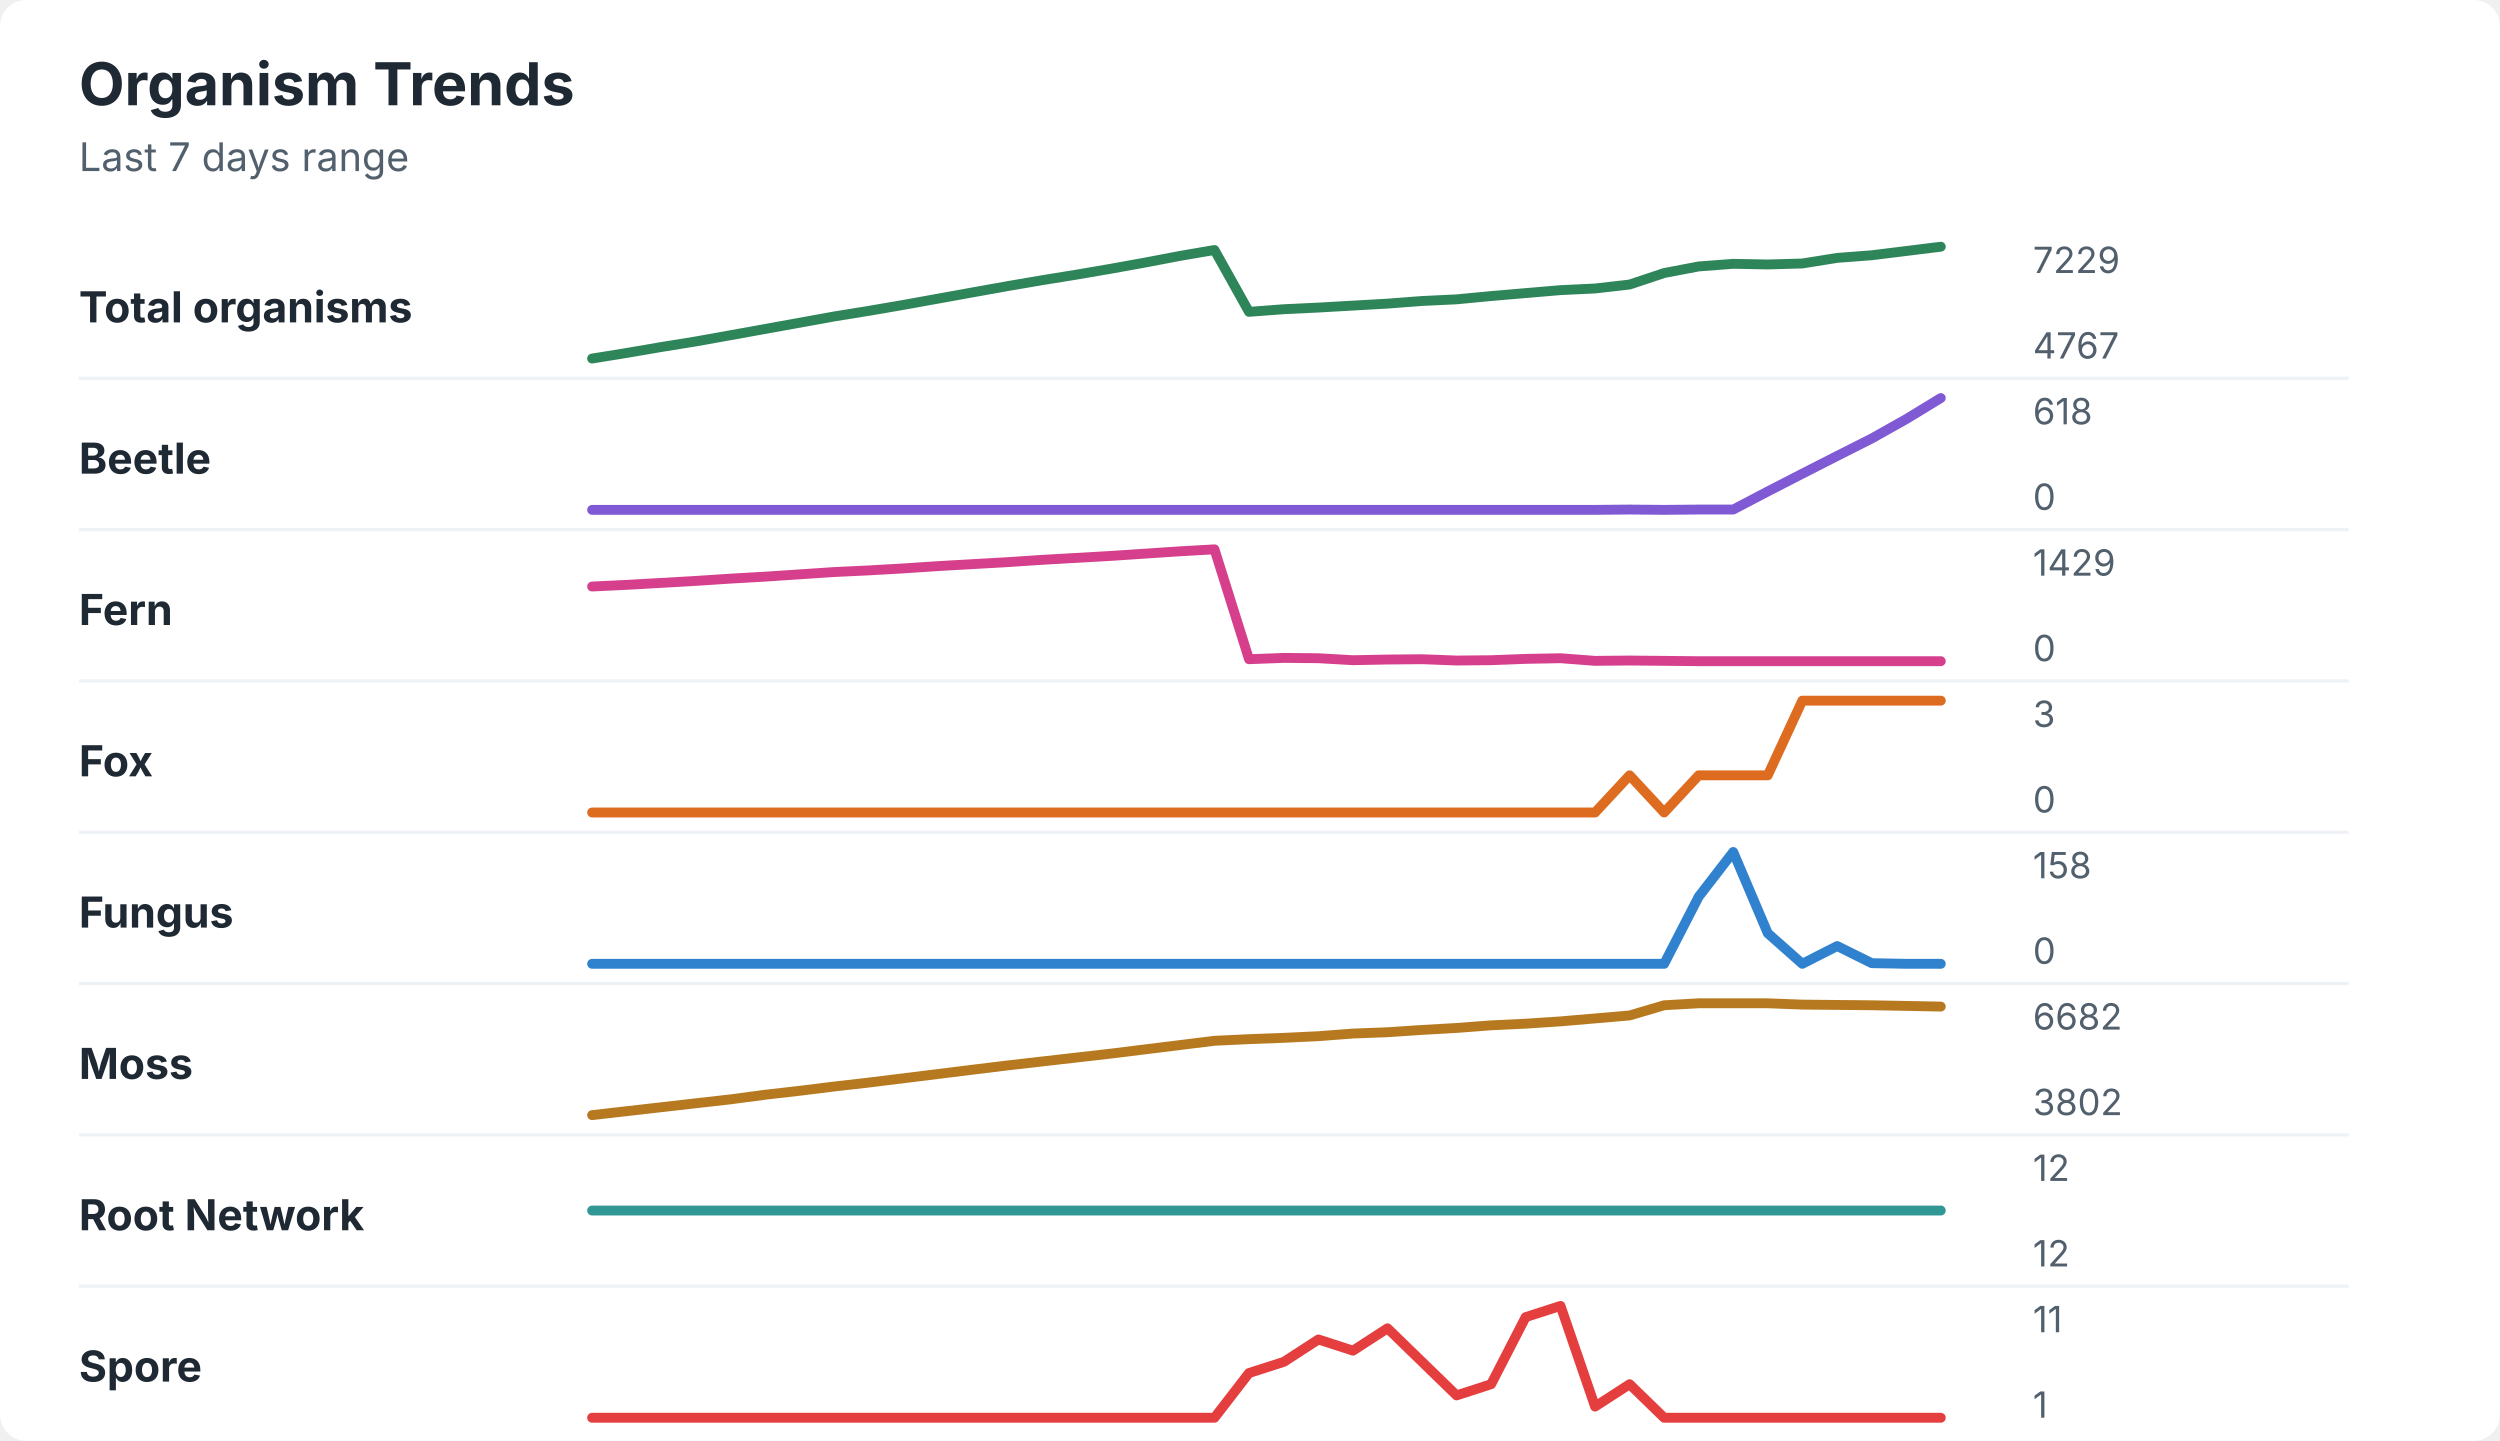
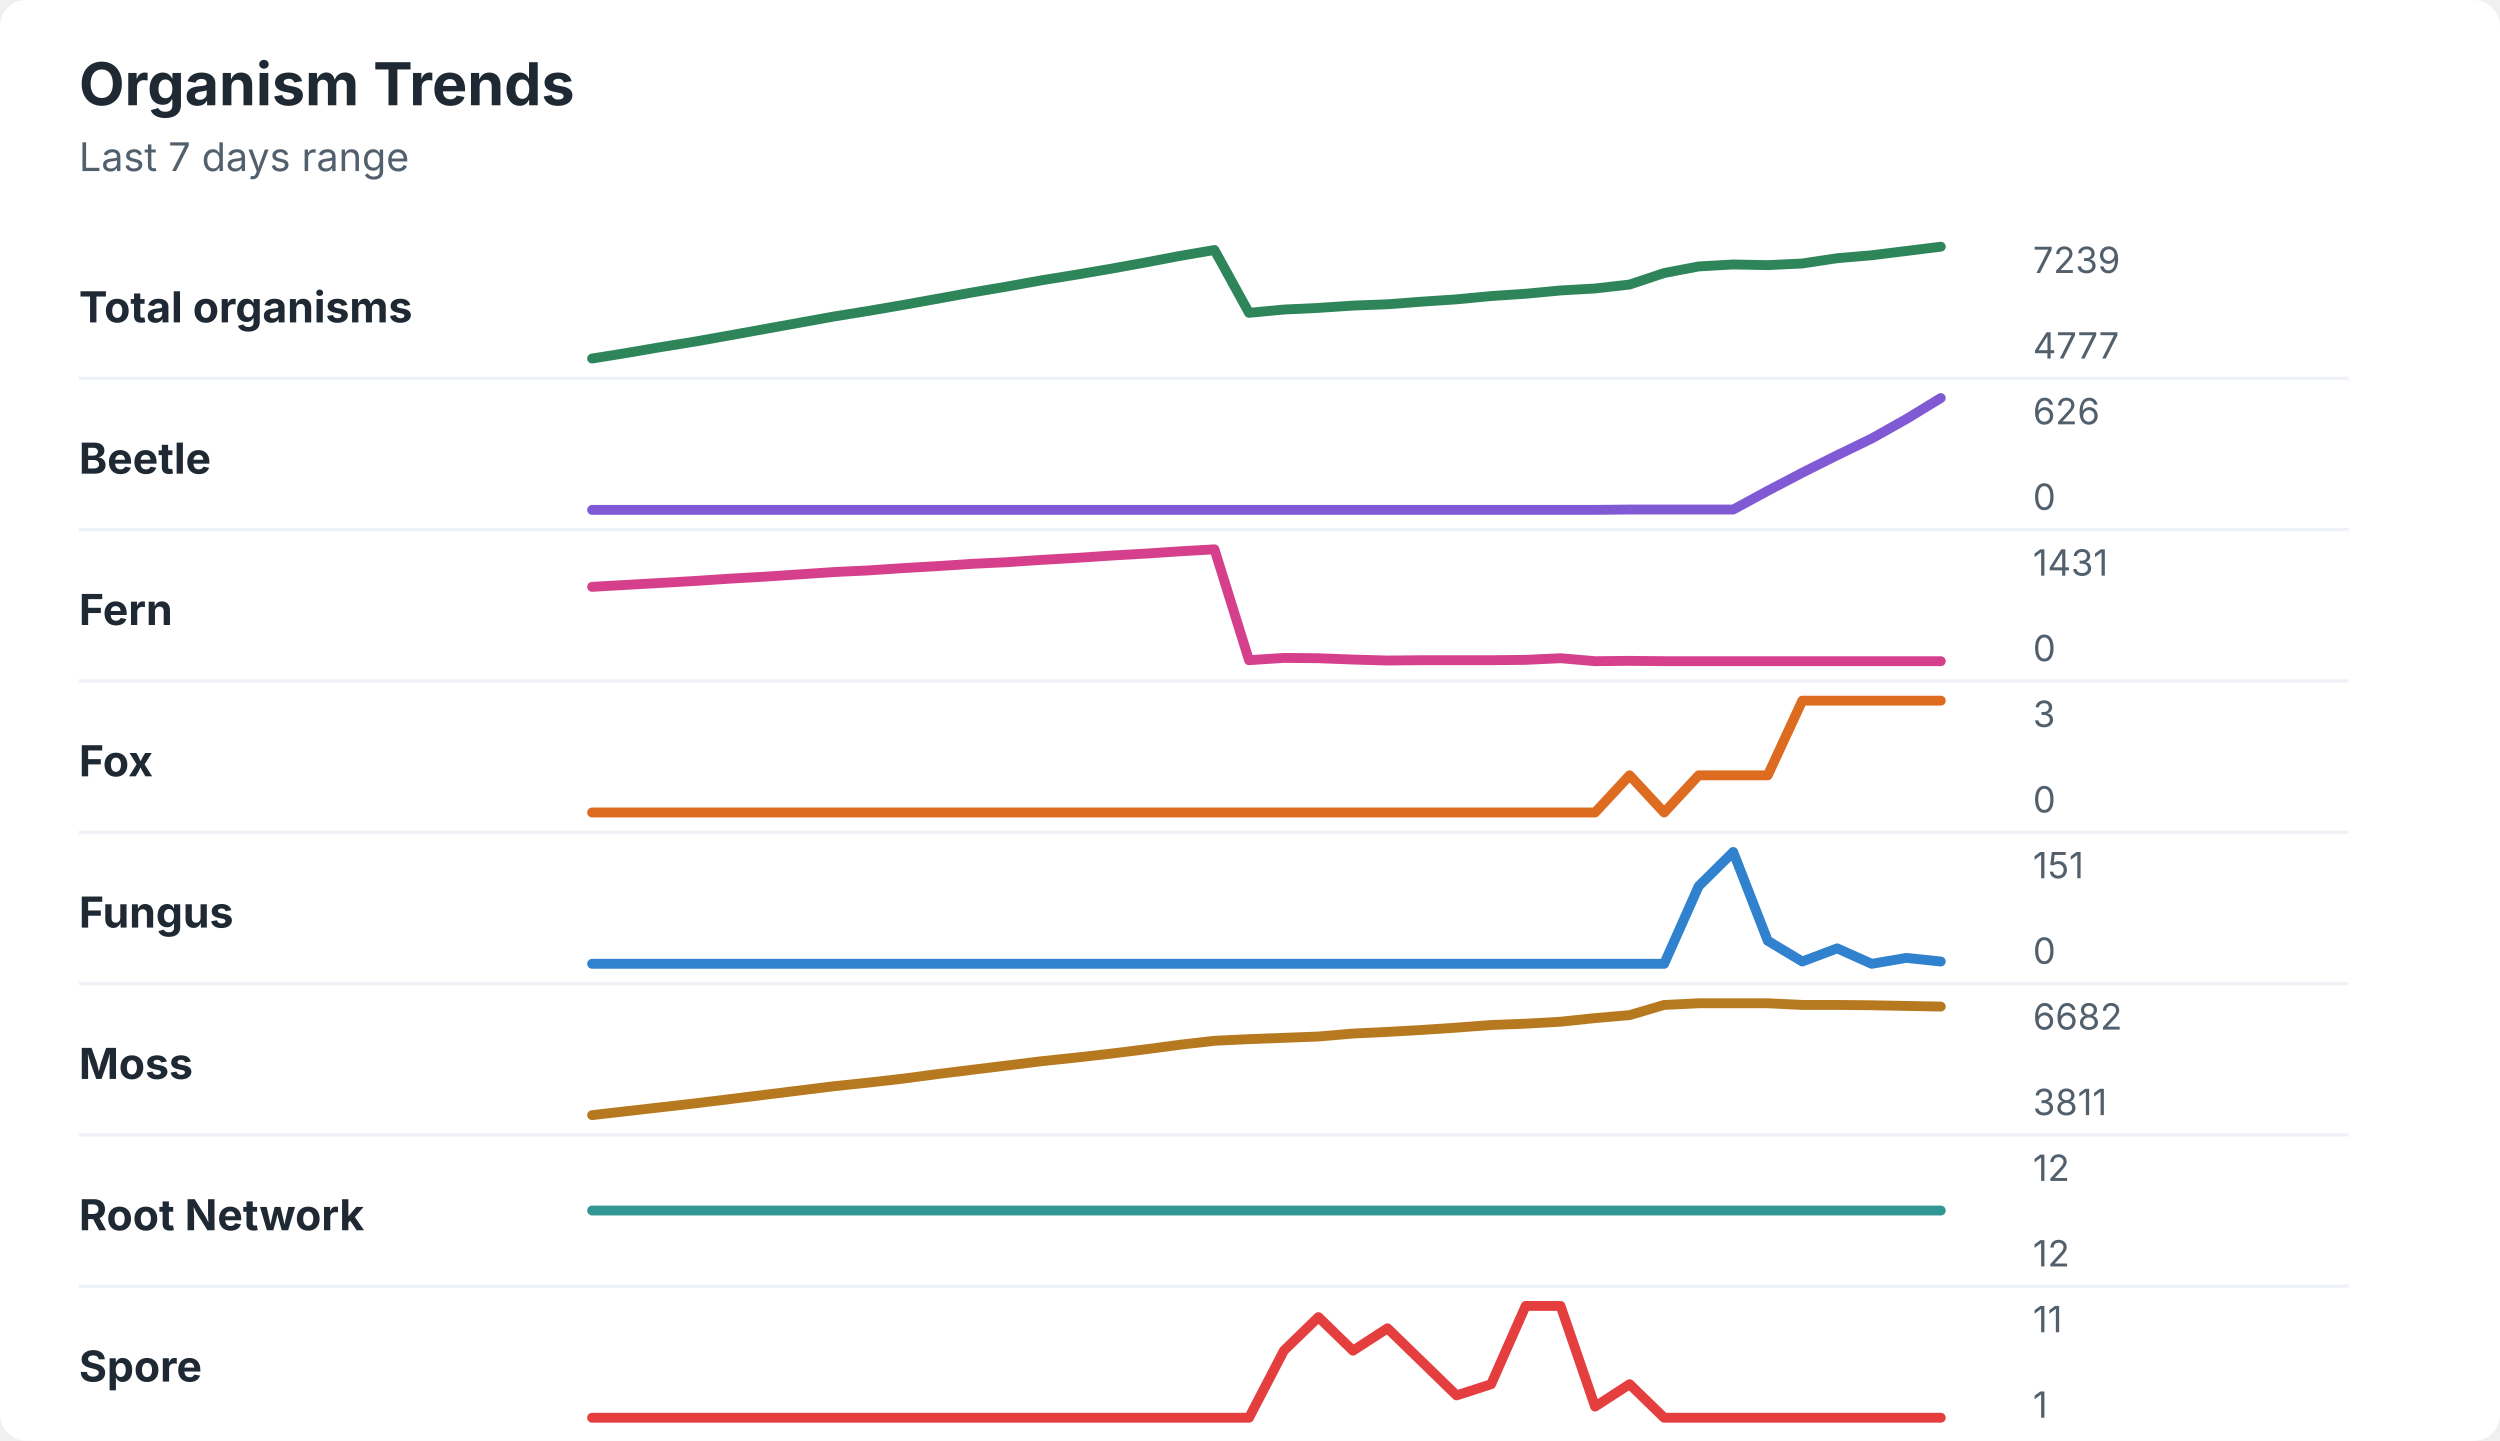
<svg xmlns="http://www.w3.org/2000/svg" width="760" height="438" viewBox="0 0 760 438" role="img" aria-labelledby="title desc">
  <rect width="760" height="438" rx="8" fill="#ffffff" />
  <style>
    text { font-family: -apple-system, BlinkMacSystemFont, "Segoe UI", sans-serif; }
    .title { font-size: 18px; font-weight: 700; fill: #1f2933; }
    .subtitle { font-size: 12px; fill: #52606d; }
    .label { font-size: 13px; font-weight: 650; fill: #1f2933; }
    .axis-value { font-size: 11px; fill: #52606d; }
    .separator { stroke: #eef2f7; stroke-width: 1; }
  </style>
  <text x="24" y="32" class="title">Organism Trends</text>
  <text x="24" y="52" class="subtitle">Last 7 days range</text>
  <text x="24" y="98" class="label">Total organisms</text>
-   <polyline points="180.0,109.0 190.5,107.3 201.0,105.5 211.5,103.8 222.1,101.9 232.6,100.0 243.1,98.1 253.6,96.2 264.1,94.5 274.6,92.7 285.1,90.8 295.6,88.9 306.2,87.0 316.7,85.2 327.2,83.5 337.7,81.7 348.2,79.8 358.7,77.8 369.2,76.0 379.7,94.8 390.3,94.0 400.8,93.5 411.3,92.9 421.8,92.3 432.3,91.5 442.8,91.0 453.3,90.0 463.8,89.1 474.4,88.2 484.9,87.7 495.4,86.5 505.9,83.0 516.4,81.0 526.9,80.2 537.4,80.4 547.9,80.1 558.5,78.4 569.0,77.6 579.5,76.3 590.0,75.0 " fill="none" stroke="#2f855a" stroke-width="3" stroke-linecap="round" stroke-linejoin="round" />
-   <text x="618" y="83" class="axis-value">7229</text>
-   <text x="618" y="109" class="axis-value">4767</text>
+   <polyline points="180.0,109.0 190.5,107.3 201.0,105.5 211.5,103.8 222.1,101.9 232.6,100.0 243.1,98.1 253.6,96.2 264.1,94.5 274.6,92.7 285.1,90.8 295.6,88.9 306.2,87.1 316.7,85.2 327.2,83.5 337.7,81.7 348.2,79.8 358.7,77.8 369.2,76.0 379.7,95.1 390.3,94.1 400.8,93.6 411.3,92.9 421.8,92.5 432.3,91.7 442.8,91.0 453.3,90.0 463.8,89.3 474.4,88.3 484.9,87.7 495.4,86.5 505.9,83.0 516.4,81.0 526.9,80.4 537.4,80.6 547.9,80.1 558.5,78.5 569.0,77.6 579.5,76.3 590.0,75.0 " fill="none" stroke="#2f855a" stroke-width="3" stroke-linecap="round" stroke-linejoin="round" />
+   <text x="618" y="83" class="axis-value">7239</text>
+   <text x="618" y="109" class="axis-value">4777</text>
  <line x1="24" y1="115.0" x2="714" y2="115.0" class="separator" />
  <text x="24" y="144" class="label">Beetle</text>
-   <polyline points="180.0,155.0 190.5,155.0 201.0,155.0 211.5,155.0 222.1,155.0 232.6,155.0 243.1,155.0 253.6,155.0 264.1,155.0 274.6,155.0 285.1,155.0 295.6,155.0 306.2,155.0 316.7,155.0 327.2,155.0 337.7,155.0 348.2,155.0 358.7,155.0 369.2,155.0 379.7,155.0 390.3,155.0 400.8,155.0 411.3,155.0 421.8,155.0 432.3,155.0 442.8,155.0 453.3,155.0 463.8,155.0 474.4,155.0 484.9,155.0 495.4,154.9 505.9,155.0 516.4,154.9 526.9,154.9 537.4,149.4 547.9,144.0 558.5,138.6 569.0,133.3 579.5,127.4 590.0,121.0 " fill="none" stroke="#805ad5" stroke-width="3" stroke-linecap="round" stroke-linejoin="round" />
-   <text x="618" y="129" class="axis-value">618</text>
+   <polyline points="180.0,155.0 190.5,155.0 201.0,155.0 211.5,155.0 222.1,155.0 232.6,155.0 243.1,155.0 253.6,155.0 264.1,155.0 274.6,155.0 285.1,155.0 295.6,155.0 306.2,155.0 316.7,155.0 327.2,155.0 337.7,155.0 348.2,155.0 358.7,155.0 369.2,155.0 379.7,155.0 390.3,155.0 400.8,155.0 411.3,155.0 421.8,155.0 432.3,155.0 442.8,155.0 453.3,155.0 463.8,155.0 474.4,155.0 484.9,155.0 495.4,154.9 505.9,154.9 516.4,154.9 526.9,154.9 537.4,149.2 547.9,143.7 558.5,138.4 569.0,133.3 579.5,127.4 590.0,121.0 " fill="none" stroke="#805ad5" stroke-width="3" stroke-linecap="round" stroke-linejoin="round" />
+   <text x="618" y="129" class="axis-value">626</text>
  <text x="618" y="155" class="axis-value">0</text>
  <line x1="24" y1="161.0" x2="714" y2="161.0" class="separator" />
  <text x="24" y="190" class="label">Fern</text>
-   <polyline points="180.0,178.3 190.5,177.8 201.0,177.2 211.5,176.6 222.1,175.9 232.6,175.3 243.1,174.6 253.6,173.9 264.1,173.4 274.6,172.8 285.1,172.1 295.6,171.5 306.2,170.9 316.7,170.2 327.2,169.6 337.7,169.0 348.2,168.3 358.7,167.6 369.2,167.0 379.7,200.4 390.3,200.0 400.8,200.1 411.3,200.7 421.8,200.5 432.3,200.4 442.8,200.8 453.3,200.7 463.8,200.3 474.4,200.1 484.9,200.9 495.4,200.8 505.9,200.9 516.4,201.0 526.9,201.0 537.4,201.0 547.9,201.0 558.5,201.0 569.0,201.0 579.5,201.0 590.0,201.0 " fill="none" stroke="#d53f8c" stroke-width="3" stroke-linecap="round" stroke-linejoin="round" />
-   <text x="618" y="175" class="axis-value">1429</text>
+   <polyline points="180.0,178.4 190.5,177.8 201.0,177.2 211.5,176.6 222.1,175.9 232.6,175.3 243.1,174.6 253.6,173.9 264.1,173.4 274.6,172.7 285.1,172.1 295.6,171.4 306.2,170.9 316.7,170.2 327.2,169.6 337.7,168.9 348.2,168.3 358.7,167.6 369.2,167.0 379.7,200.7 390.3,200.0 400.8,200.1 411.3,200.5 421.8,200.8 432.3,200.7 442.8,200.7 453.3,200.7 463.8,200.6 474.4,200.1 484.9,201.0 495.4,200.9 505.9,201.0 516.4,201.0 526.9,201.0 537.4,201.0 547.9,201.0 558.5,201.0 569.0,201.0 579.5,201.0 590.0,201.0 " fill="none" stroke="#d53f8c" stroke-width="3" stroke-linecap="round" stroke-linejoin="round" />
+   <text x="618" y="175" class="axis-value">1431</text>
  <text x="618" y="201" class="axis-value">0</text>
  <line x1="24" y1="207.0" x2="714" y2="207.0" class="separator" />
  <text x="24" y="236" class="label">Fox</text>
  <polyline points="180.0,247.0 190.5,247.0 201.0,247.0 211.5,247.0 222.1,247.0 232.6,247.0 243.1,247.0 253.6,247.0 264.1,247.0 274.6,247.0 285.1,247.0 295.6,247.0 306.2,247.0 316.7,247.0 327.2,247.0 337.7,247.0 348.2,247.0 358.7,247.0 369.2,247.0 379.7,247.0 390.3,247.0 400.8,247.0 411.3,247.0 421.8,247.0 432.3,247.0 442.8,247.0 453.3,247.0 463.8,247.0 474.4,247.0 484.9,247.0 495.4,235.7 505.9,247.0 516.4,235.7 526.9,235.7 537.4,235.7 547.9,213.0 558.5,213.0 569.0,213.0 579.5,213.0 590.0,213.0 " fill="none" stroke="#dd6b20" stroke-width="3" stroke-linecap="round" stroke-linejoin="round" />
  <text x="618" y="221" class="axis-value">3</text>
  <text x="618" y="247" class="axis-value">0</text>
  <line x1="24" y1="253.0" x2="714" y2="253.0" class="separator" />
  <text x="24" y="282" class="label">Fungus</text>
-   <polyline points="180.0,293.0 190.5,293.0 201.0,293.0 211.5,293.0 222.1,293.0 232.6,293.0 243.1,293.0 253.6,293.0 264.1,293.0 274.6,293.0 285.1,293.0 295.6,293.0 306.2,293.0 316.7,293.0 327.2,293.0 337.7,293.0 348.2,293.0 358.7,293.0 369.2,293.0 379.7,293.0 390.3,293.0 400.8,293.0 411.3,293.0 421.8,293.0 432.3,293.0 442.8,293.0 453.3,293.0 463.8,293.0 474.4,293.0 484.9,293.0 495.4,293.0 505.9,293.0 516.4,272.6 526.9,259.0 537.4,283.7 547.9,293.0 558.5,287.6 569.0,292.8 579.5,293.0 590.0,293.0 " fill="none" stroke="#3182ce" stroke-width="3" stroke-linecap="round" stroke-linejoin="round" />
-   <text x="618" y="267" class="axis-value">158</text>
+   <polyline points="180.0,293.0 190.5,293.0 201.0,293.0 211.5,293.0 222.1,293.0 232.6,293.0 243.1,293.0 253.6,293.0 264.1,293.0 274.6,293.0 285.1,293.0 295.6,293.0 306.2,293.0 316.7,293.0 327.2,293.0 337.7,293.0 348.2,293.0 358.7,293.0 369.2,293.0 379.7,293.0 390.3,293.0 400.8,293.0 411.3,293.0 421.8,293.0 432.3,293.0 442.8,293.0 453.3,293.0 463.8,293.0 474.4,293.0 484.9,293.0 495.4,293.0 505.9,293.0 516.4,269.4 526.9,259.0 537.4,286.0 547.9,292.3 558.5,288.3 569.0,293.0 579.5,291.2 590.0,292.3 " fill="none" stroke="#3182ce" stroke-width="3" stroke-linecap="round" stroke-linejoin="round" />
+   <text x="618" y="267" class="axis-value">151</text>
  <text x="618" y="293" class="axis-value">0</text>
  <line x1="24" y1="299.0" x2="714" y2="299.0" class="separator" />
  <text x="24" y="328" class="label">Moss</text>
-   <polyline points="180.0,339.0 190.5,337.8 201.0,336.6 211.5,335.4 222.1,334.2 232.6,332.8 243.1,331.6 253.6,330.3 264.1,329.1 274.6,327.8 285.1,326.5 295.6,325.2 306.2,323.9 316.7,322.7 327.2,321.5 337.7,320.3 348.2,319.0 358.7,317.7 369.2,316.4 379.7,315.9 390.3,315.5 400.8,315.0 411.3,314.2 421.8,313.8 432.3,313.1 442.8,312.5 453.3,311.7 463.8,311.2 474.4,310.5 484.9,309.6 495.4,308.7 505.9,305.6 516.4,305.0 526.9,305.0 537.4,305.0 547.9,305.4 558.5,305.5 569.0,305.6 579.5,305.8 590.0,306.0 " fill="none" stroke="#b7791f" stroke-width="3" stroke-linecap="round" stroke-linejoin="round" />
+   <polyline points="180.0,339.0 190.5,337.8 201.0,336.6 211.5,335.4 222.1,334.1 232.6,332.8 243.1,331.5 253.6,330.2 264.1,329.1 274.6,327.9 285.1,326.5 295.6,325.2 306.2,323.9 316.7,322.6 327.2,321.5 337.7,320.3 348.2,319.0 358.7,317.6 369.2,316.4 379.7,315.9 390.3,315.5 400.8,315.1 411.3,314.2 421.8,313.7 432.3,313.1 442.8,312.4 453.3,311.6 463.8,311.2 474.4,310.6 484.9,309.5 495.4,308.6 505.9,305.5 516.4,305.0 526.9,305.0 537.4,305.0 547.9,305.5 558.5,305.5 569.0,305.6 579.5,305.8 590.0,306.0 " fill="none" stroke="#b7791f" stroke-width="3" stroke-linecap="round" stroke-linejoin="round" />
  <text x="618" y="313" class="axis-value">6682</text>
-   <text x="618" y="339" class="axis-value">3802</text>
+   <text x="618" y="339" class="axis-value">3811</text>
  <line x1="24" y1="345.0" x2="714" y2="345.0" class="separator" />
  <text x="24" y="374" class="label">Root Network</text>
  <polyline points="180.0,368.0 190.5,368.0 201.0,368.0 211.5,368.0 222.1,368.0 232.6,368.0 243.1,368.0 253.6,368.0 264.1,368.0 274.6,368.0 285.1,368.0 295.6,368.0 306.2,368.0 316.7,368.0 327.2,368.0 337.7,368.0 348.2,368.0 358.7,368.0 369.2,368.0 379.7,368.0 390.3,368.0 400.8,368.0 411.3,368.0 421.8,368.0 432.3,368.0 442.8,368.0 453.3,368.0 463.8,368.0 474.4,368.0 484.9,368.0 495.4,368.0 505.9,368.0 516.4,368.0 526.9,368.0 537.4,368.0 547.9,368.0 558.5,368.0 569.0,368.0 579.5,368.0 590.0,368.0 " fill="none" stroke="#319795" stroke-width="3" stroke-linecap="round" stroke-linejoin="round" />
  <text x="618" y="359" class="axis-value">12</text>
  <text x="618" y="385" class="axis-value">12</text>
  <line x1="24" y1="391.0" x2="714" y2="391.0" class="separator" />
  <text x="24" y="420" class="label">Spore</text>
-   <polyline points="180.0,431.0 190.5,431.0 201.0,431.0 211.5,431.0 222.1,431.0 232.6,431.0 243.1,431.0 253.6,431.0 264.1,431.0 274.6,431.0 285.1,431.0 295.6,431.0 306.2,431.0 316.7,431.0 327.2,431.0 337.7,431.0 348.2,431.0 358.7,431.0 369.2,431.0 379.7,417.4 390.3,414.0 400.8,407.2 411.3,410.6 421.8,403.8 432.3,414.0 442.8,424.2 453.3,420.8 463.8,400.4 474.4,397.0 484.9,427.6 495.4,420.8 505.9,431.0 516.4,431.0 526.9,431.0 537.4,431.0 547.9,431.0 558.5,431.0 569.0,431.0 579.5,431.0 590.0,431.0 " fill="none" stroke="#e53e3e" stroke-width="3" stroke-linecap="round" stroke-linejoin="round" />
+   <polyline points="180.0,431.0 190.5,431.0 201.0,431.0 211.5,431.0 222.1,431.0 232.6,431.0 243.1,431.0 253.6,431.0 264.1,431.0 274.6,431.0 285.1,431.0 295.6,431.0 306.2,431.0 316.7,431.0 327.2,431.0 337.7,431.0 348.2,431.0 358.7,431.0 369.2,431.0 379.7,431.0 390.3,410.6 400.8,400.4 411.3,410.6 421.8,403.8 432.3,414.0 442.8,424.2 453.3,420.8 463.8,397.0 474.4,397.0 484.9,427.6 495.4,420.8 505.9,431.0 516.4,431.0 526.9,431.0 537.4,431.0 547.9,431.0 558.5,431.0 569.0,431.0 579.5,431.0 590.0,431.0 " fill="none" stroke="#e53e3e" stroke-width="3" stroke-linecap="round" stroke-linejoin="round" />
  <text x="618" y="405" class="axis-value">11</text>
  <text x="618" y="431" class="axis-value">1</text>
</svg>
